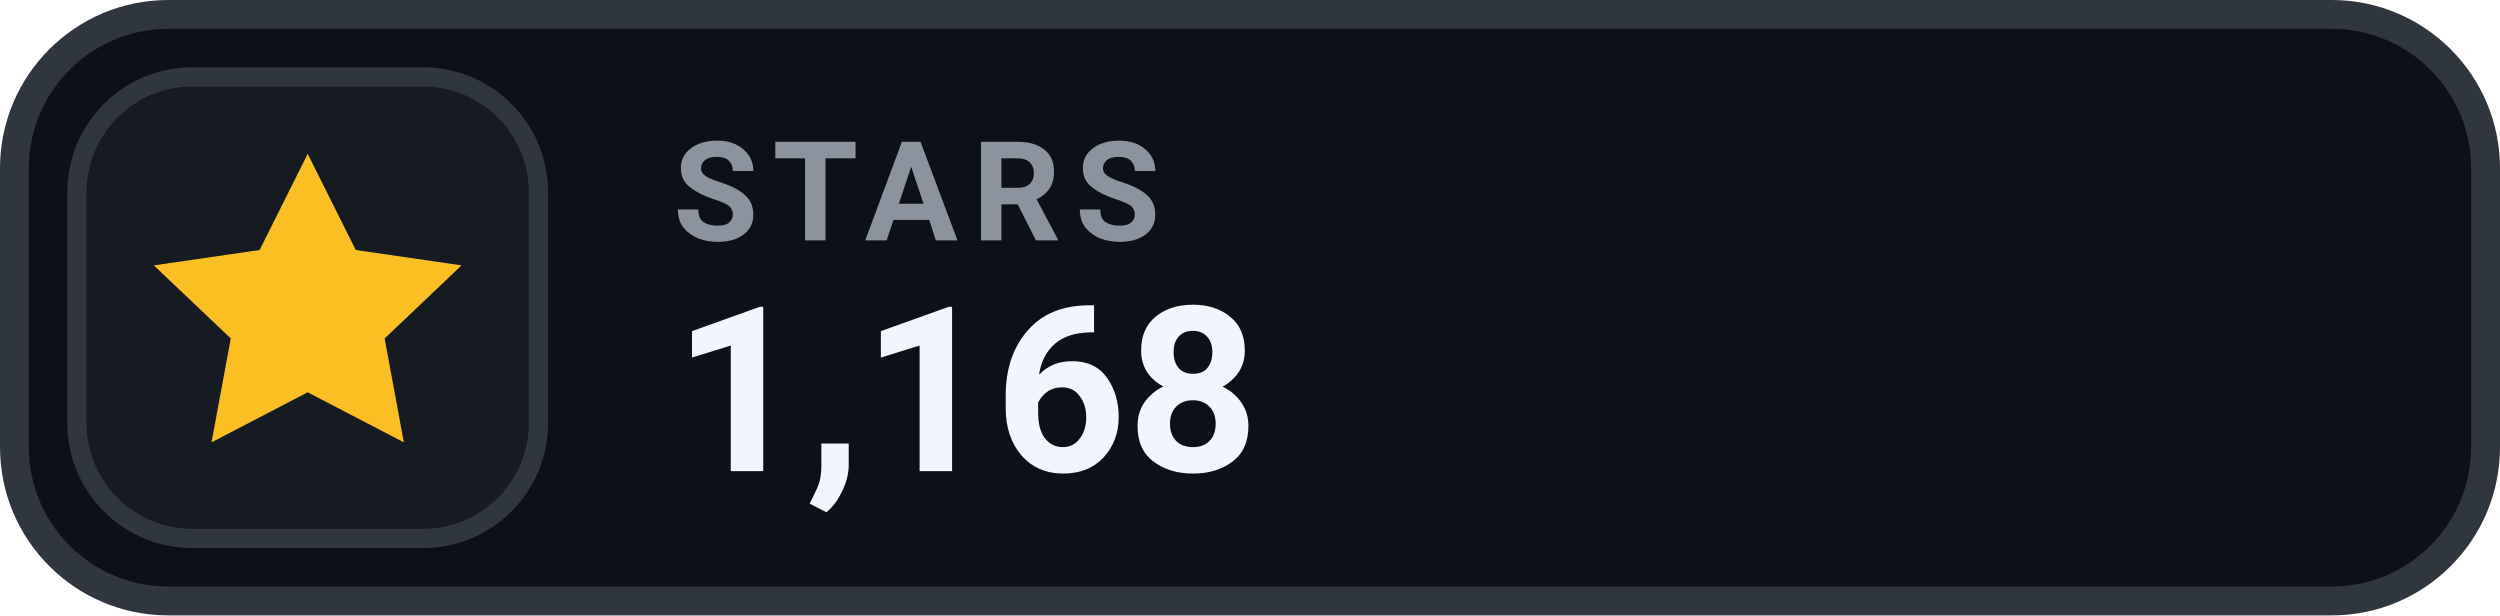
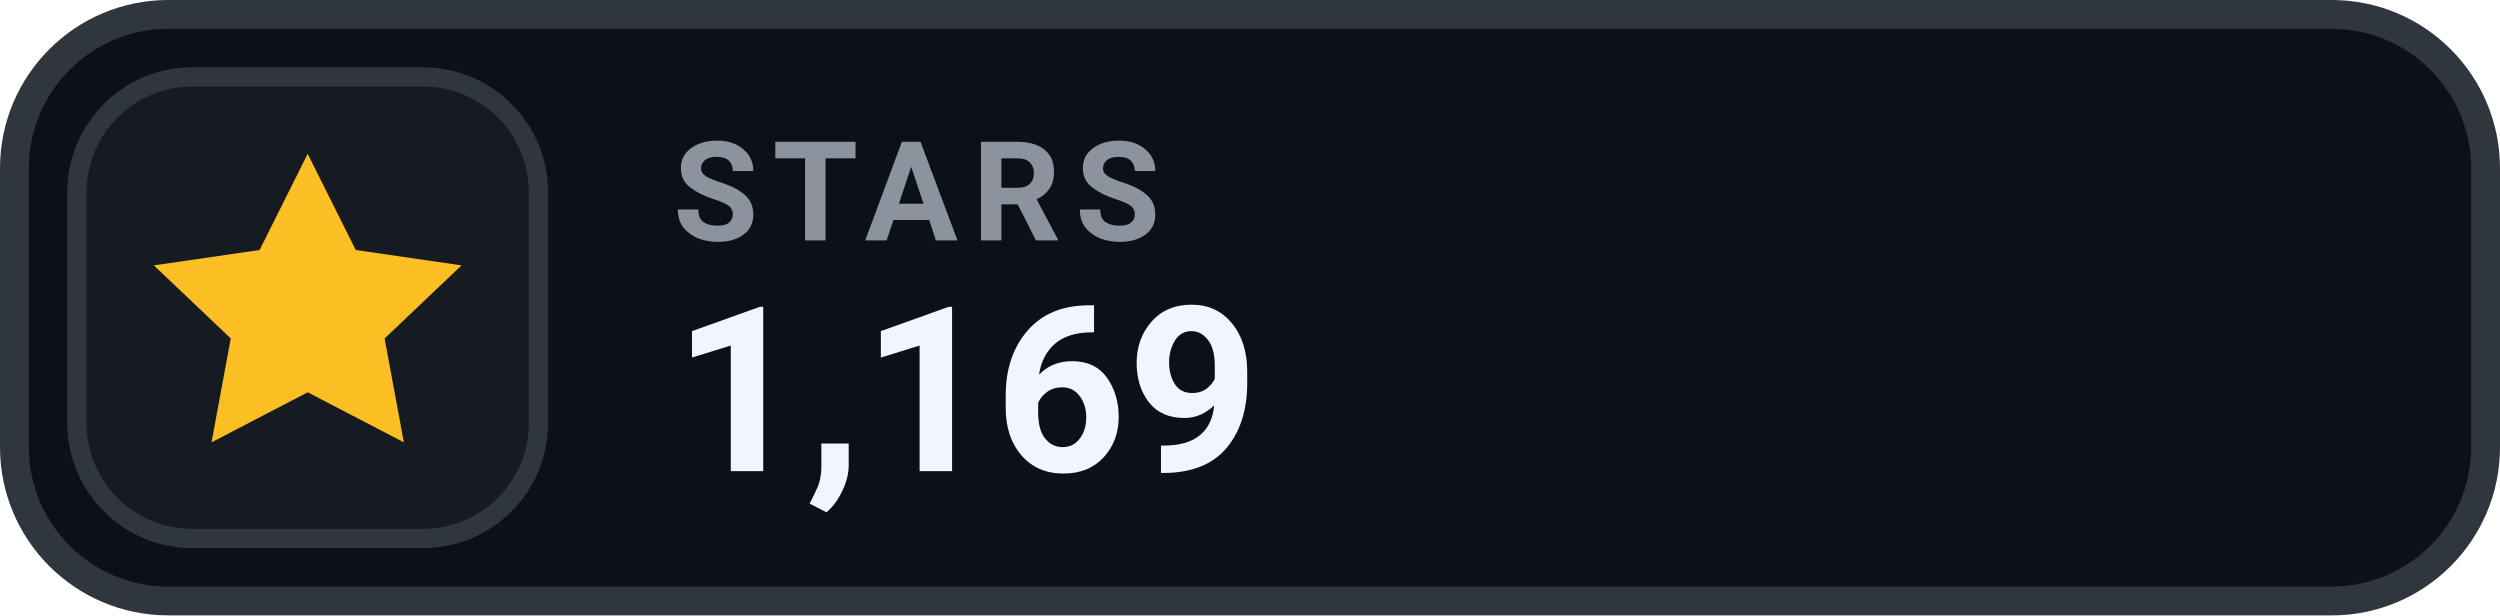
- <svg xmlns="http://www.w3.org/2000/svg" width="130" height="32" viewBox="0 0 130 32" role="img" aria-label="STARS 1,168">
+ <svg xmlns="http://www.w3.org/2000/svg" width="130" height="32" viewBox="0 0 130 32" role="img" aria-label="STARS 1,169">
  <rect x=".75" y=".75" width="128.5" height="30.5" rx="8" fill="#0D1117" stroke="#30363D" stroke-width="1.5" />
  <rect x="4" y="4" width="24" height="24" rx="6" fill="#161B22" stroke="#30363D" stroke-width="1" />
  <g transform="translate(16 16)" style="color:#FBBF24;">
    <path d="M0 -8 l2.5 5 5.5 .8 -4 3.8 1 5.4 -5 -2.6 -5 2.6 1 -5.4 -4 -3.8 5.5 -.8 Z" fill="currentColor" />
  </g>
  <text x="35" y="12.5" fill="#8B949E" font-family="-apple-system,BlinkMacSystemFont,'Segoe UI',Roboto,Helvetica,Arial,sans-serif" font-size="7.2" font-weight="700" letter-spacing=".75">STARS</text>
-   <text x="35" y="24.5" fill="#F0F6FC" font-family="-apple-system,BlinkMacSystemFont,'Segoe UI',Roboto,Helvetica,Arial,sans-serif" font-size="12" font-weight="700">1,168</text>
+   <text x="35" y="24.5" fill="#F0F6FC" font-family="-apple-system,BlinkMacSystemFont,'Segoe UI',Roboto,Helvetica,Arial,sans-serif" font-size="12" font-weight="700">1,169</text>
</svg>
